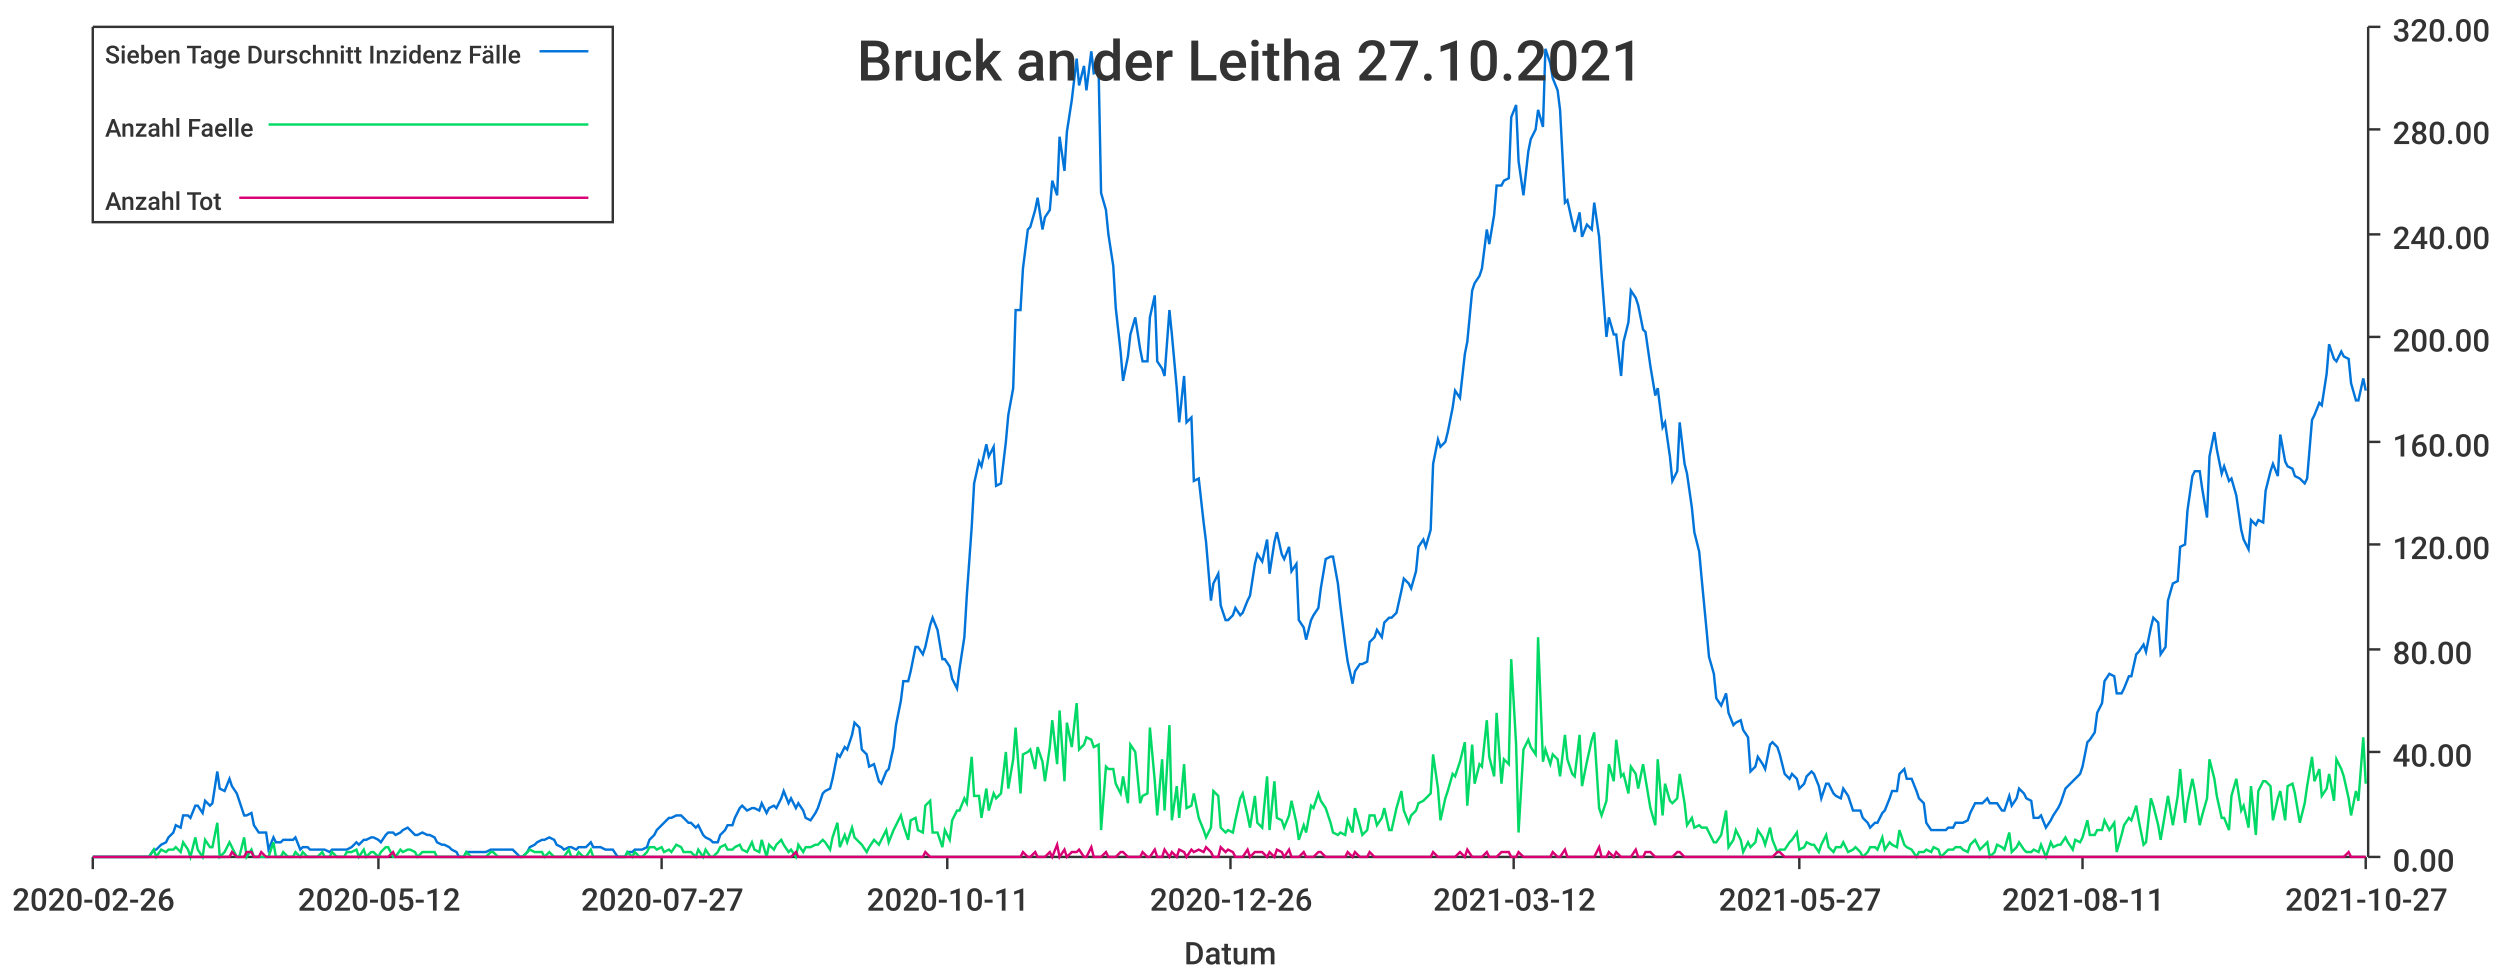
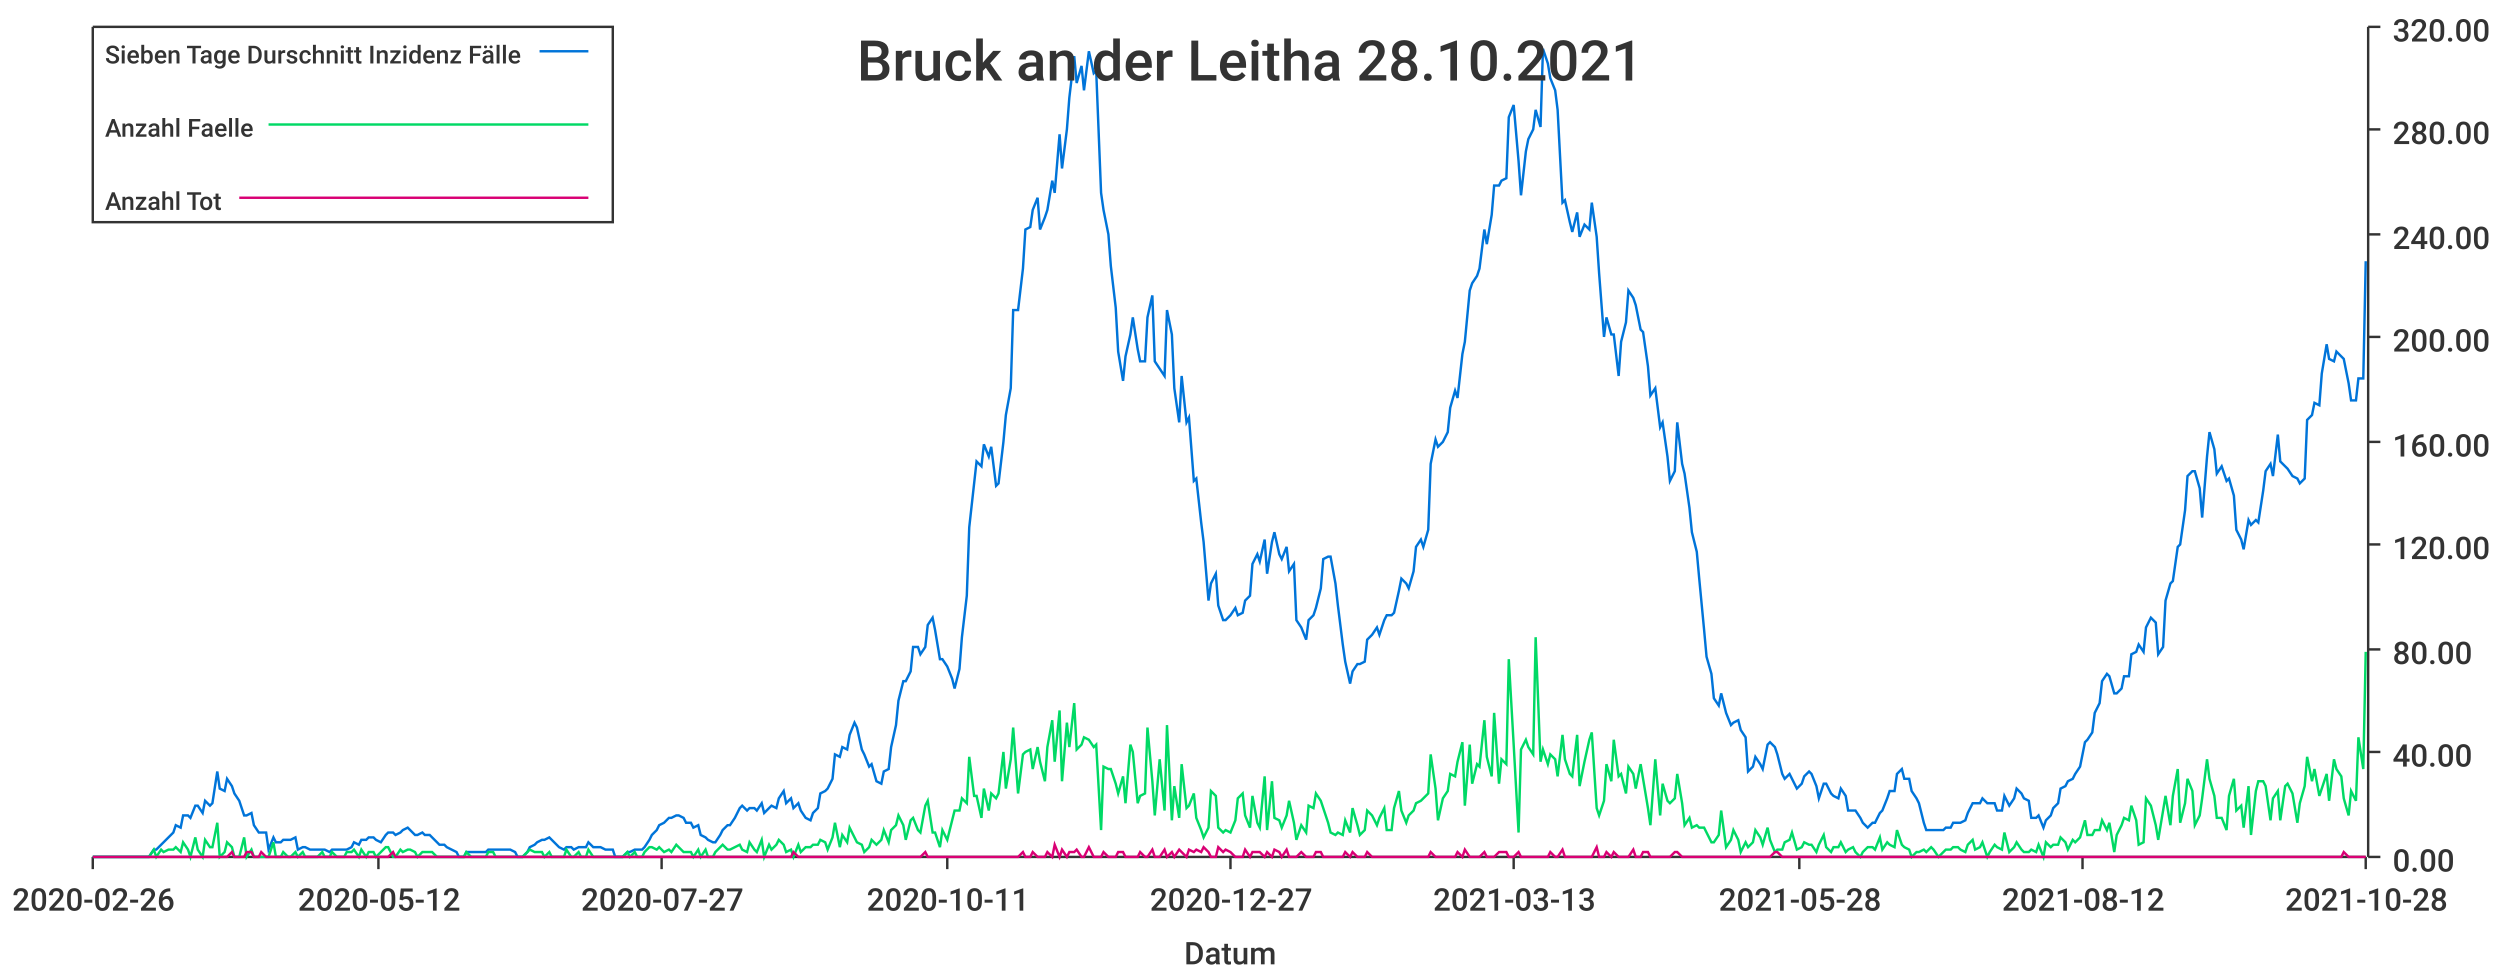
<svg xmlns="http://www.w3.org/2000/svg" width="1024" height="400">\n<path d="M 0 0 L 1024 0 L 1024 400 L 0 400 L 0 0" style="stroke-width:0;stroke:rgba(255,255,255,1.0);fill:rgba(255,255,255,1.0)" />
  <path d="M 38 11 L 969 11 L 969 351 L 38 351 L 38 11" style="stroke-width:0;stroke:rgba(255,255,255,1.0);fill:rgba(255,255,255,1.0)" />
  <path d="M 38 351 L 969 351" style="stroke-width:1;stroke:rgba(51,51,51,1.0);fill:none" />
  <path d="M 38 351 L 38 356" style="stroke-width:1;stroke:rgba(51,51,51,1.0);fill:none" />
  <text x="5" y="373" style="stroke-width:0;stroke:none;fill:rgba(51,51,51,1.0);font-size:12.8px;font-family:'Roboto Medium',sans-serif">2020-02-26</text>
  <path d="M 155 351 L 155 356" style="stroke-width:1;stroke:rgba(51,51,51,1.0);fill:none" />
  <text x="122" y="373" style="stroke-width:0;stroke:none;fill:rgba(51,51,51,1.0);font-size:12.8px;font-family:'Roboto Medium',sans-serif">2020-05-12</text>
  <path d="M 271 351 L 271 356" style="stroke-width:1;stroke:rgba(51,51,51,1.0);fill:none" />
  <text x="238" y="373" style="stroke-width:0;stroke:none;fill:rgba(51,51,51,1.0);font-size:12.8px;font-family:'Roboto Medium',sans-serif">2020-07-27</text>
  <path d="M 388 351 L 388 356" style="stroke-width:1;stroke:rgba(51,51,51,1.0);fill:none" />
  <text x="355" y="373" style="stroke-width:0;stroke:none;fill:rgba(51,51,51,1.0);font-size:12.8px;font-family:'Roboto Medium',sans-serif">2020-10-11</text>
  <path d="M 504 351 L 504 356" style="stroke-width:1;stroke:rgba(51,51,51,1.0);fill:none" />
-   <text x="471" y="373" style="stroke-width:0;stroke:none;fill:rgba(51,51,51,1.0);font-size:12.8px;font-family:'Roboto Medium',sans-serif">2020-12-26</text>
+   <text x="471" y="373" style="stroke-width:0;stroke:none;fill:rgba(51,51,51,1.0);font-size:12.8px;font-family:'Roboto Medium',sans-serif">2020-12-27</text>
  <path d="M 620 351 L 620 356" style="stroke-width:1;stroke:rgba(51,51,51,1.0);fill:none" />
-   <text x="587" y="373" style="stroke-width:0;stroke:none;fill:rgba(51,51,51,1.0);font-size:12.8px;font-family:'Roboto Medium',sans-serif">2021-03-12</text>
+   <text x="587" y="373" style="stroke-width:0;stroke:none;fill:rgba(51,51,51,1.0);font-size:12.8px;font-family:'Roboto Medium',sans-serif">2021-03-13</text>
  <path d="M 737 351 L 737 356" style="stroke-width:1;stroke:rgba(51,51,51,1.0);fill:none" />
-   <text x="704" y="373" style="stroke-width:0;stroke:none;fill:rgba(51,51,51,1.0);font-size:12.8px;font-family:'Roboto Medium',sans-serif">2021-05-27</text>
+   <text x="704" y="373" style="stroke-width:0;stroke:none;fill:rgba(51,51,51,1.0);font-size:12.8px;font-family:'Roboto Medium',sans-serif">2021-05-28</text>
  <path d="M 853 351 L 853 356" style="stroke-width:1;stroke:rgba(51,51,51,1.0);fill:none" />
-   <text x="820" y="373" style="stroke-width:0;stroke:none;fill:rgba(51,51,51,1.0);font-size:12.8px;font-family:'Roboto Medium',sans-serif">2021-08-11</text>
+   <text x="820" y="373" style="stroke-width:0;stroke:none;fill:rgba(51,51,51,1.0);font-size:12.8px;font-family:'Roboto Medium',sans-serif">2021-08-12</text>
  <path d="M 969 351 L 969 356" style="stroke-width:1;stroke:rgba(51,51,51,1.0);fill:none" />
-   <text x="936" y="373" style="stroke-width:0;stroke:none;fill:rgba(51,51,51,1.0);font-size:12.8px;font-family:'Roboto Medium',sans-serif">2021-10-27</text>
+   <text x="936" y="373" style="stroke-width:0;stroke:none;fill:rgba(51,51,51,1.0);font-size:12.8px;font-family:'Roboto Medium',sans-serif">2021-10-28</text>
  <text x="485" y="395" style="stroke-width:0;stroke:none;fill:rgba(51,51,51,1.0);font-size:12.8px;font-family:'Roboto Medium',sans-serif">Datum</text>
  <path d="M 970 351 L 970 11" style="stroke-width:1;stroke:rgba(51,51,51,1.0);fill:none" />
  <path d="M 970 351 L 975 351" style="stroke-width:1;stroke:rgba(51,51,51,1.0);fill:none" />
  <text x="980" y="357" style="stroke-width:0;stroke:none;fill:rgba(51,51,51,1.0);font-size:12.8px;font-family:'Roboto Medium',sans-serif">0.00</text>
  <path d="M 970 308 L 975 308" style="stroke-width:1;stroke:rgba(51,51,51,1.0);fill:none" />
  <text x="980" y="314" style="stroke-width:0;stroke:none;fill:rgba(51,51,51,1.0);font-size:12.8px;font-family:'Roboto Medium',sans-serif">40.00</text>
  <path d="M 970 266 L 975 266" style="stroke-width:1;stroke:rgba(51,51,51,1.0);fill:none" />
  <text x="980" y="272" style="stroke-width:0;stroke:none;fill:rgba(51,51,51,1.0);font-size:12.8px;font-family:'Roboto Medium',sans-serif">80.00</text>
  <path d="M 970 223 L 975 223" style="stroke-width:1;stroke:rgba(51,51,51,1.0);fill:none" />
  <text x="980" y="229" style="stroke-width:0;stroke:none;fill:rgba(51,51,51,1.0);font-size:12.8px;font-family:'Roboto Medium',sans-serif">120.00</text>
  <path d="M 970 181 L 975 181" style="stroke-width:1;stroke:rgba(51,51,51,1.0);fill:none" />
  <text x="980" y="187" style="stroke-width:0;stroke:none;fill:rgba(51,51,51,1.0);font-size:12.8px;font-family:'Roboto Medium',sans-serif">160.00</text>
  <path d="M 970 138 L 975 138" style="stroke-width:1;stroke:rgba(51,51,51,1.0);fill:none" />
  <text x="980" y="144" style="stroke-width:0;stroke:none;fill:rgba(51,51,51,1.0);font-size:12.8px;font-family:'Roboto Medium',sans-serif">200.00</text>
  <path d="M 970 96 L 975 96" style="stroke-width:1;stroke:rgba(51,51,51,1.0);fill:none" />
  <text x="980" y="102" style="stroke-width:0;stroke:none;fill:rgba(51,51,51,1.0);font-size:12.8px;font-family:'Roboto Medium',sans-serif">240.00</text>
  <path d="M 970 53 L 975 53" style="stroke-width:1;stroke:rgba(51,51,51,1.0);fill:none" />
  <text x="980" y="59" style="stroke-width:0;stroke:none;fill:rgba(51,51,51,1.0);font-size:12.8px;font-family:'Roboto Medium',sans-serif">280.00</text>
  <path d="M 970 11 L 975 11" style="stroke-width:1;stroke:rgba(51,51,51,1.0);fill:none" />
  <text x="980" y="17" style="stroke-width:0;stroke:none;fill:rgba(51,51,51,1.0);font-size:12.8px;font-family:'Roboto Medium',sans-serif">320.00</text>
-   <path d="M 38 351 L 40 351 L 42 351 L 43 351 L 45 351 L 46 351 L 48 351 L 49 351 L 51 351 L 52 351 L 54 351 L 55 351 L 57 351 L 58 351 L 60 351 L 61 351 L 63 348 L 64 348 L 66 346 L 68 345 L 69 343 L 71 341 L 72 338 L 74 339 L 75 334 L 77 334 L 78 335 L 80 330 L 81 330 L 83 333 L 84 328 L 86 330 L 87 329 L 89 316 L 90 323 L 92 324 L 94 319 L 95 322 L 97 325 L 98 328 L 100 334 L 101 334 L 103 333 L 104 338 L 106 341 L 107 341 L 109 341 L 110 348 L 112 343 L 113 345 L 115 345 L 116 344 L 118 344 L 120 344 L 121 343 L 123 348 L 124 347 L 126 347 L 127 348 L 129 348 L 130 348 L 132 348 L 133 348 L 135 349 L 136 348 L 138 348 L 139 348 L 141 348 L 142 348 L 144 347 L 146 345 L 147 346 L 149 344 L 150 344 L 152 343 L 153 343 L 155 344 L 156 345 L 158 342 L 159 341 L 161 341 L 162 342 L 164 341 L 165 340 L 167 339 L 168 340 L 170 342 L 171 342 L 173 341 L 175 342 L 176 342 L 178 343 L 179 345 L 181 346 L 182 346 L 184 347 L 185 348 L 187 349 L 188 351 L 190 351 L 191 349 L 193 349 L 194 349 L 196 349 L 197 349 L 199 349 L 201 348 L 202 348 L 204 348 L 205 348 L 207 348 L 208 348 L 210 348 L 211 349 L 213 351 L 214 351 L 216 349 L 217 347 L 219 346 L 220 345 L 222 344 L 223 344 L 225 343 L 227 344 L 228 346 L 230 347 L 231 348 L 233 347 L 234 347 L 236 348 L 237 347 L 239 347 L 240 347 L 242 345 L 243 347 L 245 347 L 246 347 L 248 348 L 249 348 L 251 348 L 253 351 L 254 351 L 256 351 L 257 349 L 259 349 L 260 348 L 262 348 L 263 348 L 265 347 L 266 344 L 268 342 L 269 340 L 271 338 L 272 337 L 274 335 L 275 335 L 277 334 L 279 334 L 280 335 L 282 337 L 283 337 L 285 339 L 286 338 L 288 342 L 289 343 L 291 344 L 292 345 L 294 345 L 295 342 L 297 340 L 298 338 L 300 338 L 301 335 L 303 331 L 304 330 L 306 332 L 308 331 L 309 331 L 311 332 L 312 329 L 314 333 L 315 331 L 317 330 L 318 331 L 320 327 L 321 324 L 323 329 L 324 327 L 326 331 L 327 329 L 329 332 L 330 335 L 332 336 L 334 333 L 335 331 L 337 325 L 338 324 L 340 323 L 341 319 L 343 309 L 344 310 L 346 306 L 347 307 L 349 301 L 350 296 L 352 298 L 353 307 L 355 309 L 356 314 L 358 313 L 360 320 L 361 321 L 363 316 L 364 315 L 366 306 L 367 297 L 369 287 L 370 279 L 372 279 L 373 275 L 375 265 L 376 265 L 378 268 L 379 265 L 381 256 L 382 253 L 384 258 L 386 270 L 387 270 L 389 273 L 390 278 L 392 282 L 393 274 L 395 261 L 396 244 L 398 216 L 399 198 L 401 189 L 402 191 L 404 182 L 405 187 L 407 183 L 408 199 L 410 198 L 412 181 L 413 170 L 415 159 L 416 127 L 418 127 L 419 110 L 421 94 L 422 93 L 424 86 L 425 81 L 427 94 L 428 89 L 430 86 L 431 74 L 433 80 L 434 56 L 436 70 L 437 54 L 439 41 L 441 24 L 442 35 L 444 27 L 445 37 L 447 21 L 448 30 L 450 29 L 451 79 L 453 86 L 454 96 L 456 109 L 457 126 L 459 144 L 460 156 L 462 146 L 463 137 L 465 130 L 467 143 L 468 148 L 470 148 L 471 130 L 473 121 L 474 148 L 476 151 L 477 154 L 479 127 L 480 137 L 482 159 L 483 173 L 485 154 L 486 173 L 488 171 L 489 197 L 491 196 L 493 214 L 494 222 L 496 246 L 497 239 L 499 235 L 500 248 L 502 254 L 503 254 L 505 252 L 506 249 L 508 252 L 509 251 L 511 246 L 512 244 L 514 231 L 515 227 L 517 230 L 519 221 L 520 235 L 522 222 L 523 218 L 525 227 L 526 229 L 528 224 L 529 234 L 531 231 L 532 254 L 534 257 L 535 262 L 537 254 L 538 252 L 540 249 L 541 241 L 543 229 L 545 228 L 546 228 L 548 239 L 549 248 L 551 264 L 552 271 L 554 280 L 555 275 L 557 272 L 558 272 L 560 271 L 561 263 L 563 261 L 564 258 L 566 261 L 567 255 L 569 253 L 570 253 L 572 251 L 574 242 L 575 237 L 577 239 L 578 241 L 580 234 L 581 224 L 583 221 L 584 224 L 586 217 L 587 190 L 589 180 L 590 183 L 592 181 L 593 177 L 595 167 L 596 160 L 598 163 L 600 145 L 601 140 L 603 119 L 604 116 L 606 113 L 607 110 L 609 94 L 610 100 L 612 88 L 613 76 L 615 76 L 616 74 L 618 73 L 619 48 L 621 43 L 622 66 L 624 80 L 626 62 L 627 57 L 629 53 L 630 45 L 632 52 L 633 20 L 635 26 L 636 32 L 638 37 L 639 45 L 641 83 L 642 82 L 644 91 L 645 95 L 647 87 L 648 97 L 650 92 L 652 94 L 653 83 L 655 97 L 656 112 L 658 138 L 659 130 L 661 137 L 662 137 L 664 154 L 665 140 L 667 132 L 668 119 L 670 122 L 671 125 L 673 135 L 674 136 L 676 150 L 678 162 L 679 159 L 681 175 L 682 173 L 684 187 L 685 197 L 687 193 L 688 173 L 690 190 L 691 194 L 693 208 L 694 218 L 696 226 L 697 237 L 699 258 L 700 269 L 702 276 L 703 286 L 705 289 L 707 284 L 708 292 L 710 297 L 711 296 L 713 295 L 714 299 L 716 302 L 717 316 L 719 314 L 720 310 L 722 313 L 723 315 L 725 305 L 726 304 L 728 306 L 729 309 L 731 317 L 733 319 L 734 317 L 736 319 L 737 323 L 739 321 L 740 318 L 742 316 L 743 317 L 745 322 L 746 327 L 748 321 L 749 321 L 751 325 L 752 326 L 754 327 L 755 323 L 757 326 L 759 332 L 760 332 L 762 332 L 763 335 L 765 337 L 766 339 L 768 337 L 769 337 L 771 333 L 772 332 L 774 327 L 775 324 L 777 324 L 778 317 L 780 315 L 781 319 L 783 319 L 785 324 L 786 327 L 788 329 L 789 337 L 791 340 L 792 340 L 794 340 L 795 340 L 797 340 L 798 339 L 800 339 L 801 337 L 803 337 L 804 337 L 806 336 L 807 333 L 809 329 L 811 329 L 812 329 L 814 327 L 815 329 L 817 329 L 818 329 L 820 332 L 821 332 L 823 326 L 824 330 L 826 327 L 827 323 L 829 325 L 830 327 L 832 328 L 833 335 L 835 335 L 836 334 L 838 339 L 840 336 L 841 334 L 843 331 L 844 329 L 846 323 L 847 322 L 849 320 L 850 319 L 852 317 L 853 314 L 855 304 L 856 303 L 858 300 L 859 292 L 861 288 L 862 279 L 864 276 L 866 277 L 867 284 L 869 284 L 870 282 L 872 277 L 873 277 L 875 268 L 876 267 L 878 264 L 879 267 L 881 257 L 882 253 L 884 255 L 885 268 L 887 265 L 888 246 L 890 239 L 892 238 L 893 224 L 895 223 L 896 209 L 898 195 L 899 193 L 901 193 L 902 200 L 904 212 L 905 187 L 907 177 L 908 184 L 910 194 L 911 191 L 913 197 L 914 196 L 916 203 L 918 217 L 919 221 L 921 225 L 922 213 L 924 215 L 925 213 L 927 214 L 928 201 L 930 193 L 931 190 L 933 195 L 934 178 L 936 189 L 937 191 L 939 192 L 940 195 L 942 196 L 944 198 L 945 196 L 947 172 L 948 170 L 950 165 L 951 166 L 953 153 L 954 141 L 956 147 L 957 148 L 959 144 L 960 146 L 962 147 L 963 157 L 965 164 L 966 164 L 968 155 L 969 160" style="stroke-width:1;stroke:rgba(0,116,217,1.0);fill:none" />
-   <path d="M 38 351 L 40 351 L 42 351 L 43 351 L 45 351 L 46 351 L 48 351 L 49 351 L 51 351 L 52 351 L 54 351 L 55 351 L 57 351 L 58 351 L 60 351 L 61 351 L 63 348 L 64 351 L 66 348 L 68 349 L 69 348 L 71 348 L 72 347 L 74 349 L 75 345 L 77 348 L 78 351 L 80 343 L 81 348 L 83 351 L 84 344 L 86 347 L 87 347 L 89 337 L 90 351 L 92 349 L 94 345 L 95 347 L 97 351 L 98 351 L 100 343 L 101 351 L 103 348 L 104 351 L 106 351 L 107 351 L 109 351 L 110 351 L 112 345 L 113 351 L 115 351 L 116 349 L 118 351 L 120 351 L 121 349 L 123 351 L 124 349 L 126 351 L 127 351 L 129 351 L 130 351 L 132 349 L 133 351 L 135 351 L 136 349 L 138 351 L 139 351 L 141 351 L 142 349 L 144 349 L 146 348 L 147 351 L 149 348 L 150 351 L 152 349 L 153 349 L 155 351 L 156 349 L 158 347 L 159 347 L 161 351 L 162 351 L 164 348 L 165 349 L 167 348 L 168 348 L 170 349 L 171 351 L 173 349 L 175 349 L 176 349 L 178 349 L 179 351 L 181 351 L 182 351 L 184 351 L 185 351 L 187 351 L 188 351 L 190 351 L 191 349 L 193 351 L 194 351 L 196 351 L 197 351 L 199 351 L 201 349 L 202 349 L 204 351 L 205 351 L 207 351 L 208 351 L 210 351 L 211 351 L 213 351 L 214 351 L 216 349 L 217 348 L 219 349 L 220 349 L 222 349 L 223 351 L 225 349 L 227 351 L 228 351 L 230 351 L 231 351 L 233 348 L 234 351 L 236 351 L 237 349 L 239 351 L 240 351 L 242 348 L 243 351 L 245 351 L 246 351 L 248 351 L 249 351 L 251 351 L 253 351 L 254 351 L 256 351 L 257 349 L 259 351 L 260 349 L 262 351 L 263 351 L 265 349 L 266 347 L 268 347 L 269 348 L 271 347 L 272 349 L 274 348 L 275 349 L 277 346 L 279 347 L 280 349 L 282 349 L 283 349 L 285 351 L 286 348 L 288 351 L 289 348 L 291 351 L 292 351 L 294 349 L 295 347 L 297 346 L 298 348 L 300 348 L 301 347 L 303 346 L 304 348 L 306 349 L 308 345 L 309 348 L 311 349 L 312 344 L 314 351 L 315 346 L 317 348 L 318 346 L 320 344 L 321 346 L 323 349 L 324 348 L 326 351 L 327 346 L 329 349 L 330 347 L 332 347 L 334 346 L 335 346 L 337 344 L 338 345 L 340 348 L 341 343 L 343 337 L 344 347 L 346 342 L 347 345 L 349 339 L 350 343 L 352 345 L 353 346 L 355 349 L 356 347 L 358 344 L 360 346 L 361 344 L 363 340 L 364 345 L 366 340 L 367 338 L 369 334 L 370 338 L 372 344 L 373 336 L 375 335 L 376 340 L 378 341 L 379 330 L 381 328 L 382 341 L 384 341 L 386 347 L 387 340 L 389 344 L 390 336 L 392 332 L 393 332 L 395 327 L 396 329 L 398 310 L 399 326 L 401 326 L 402 335 L 404 323 L 405 332 L 407 325 L 408 327 L 410 325 L 412 308 L 413 323 L 415 311 L 416 298 L 418 325 L 419 309 L 421 308 L 422 307 L 424 315 L 425 306 L 427 312 L 428 320 L 430 306 L 431 295 L 433 313 L 434 291 L 436 320 L 437 296 L 439 306 L 441 288 L 442 307 L 444 305 L 445 302 L 447 303 L 448 306 L 450 305 L 451 340 L 453 314 L 454 315 L 456 315 L 457 321 L 459 325 L 460 318 L 462 329 L 463 305 L 465 308 L 467 329 L 468 326 L 470 325 L 471 298 L 473 320 L 474 334 L 476 311 L 477 332 L 479 297 L 480 336 L 482 322 L 483 335 L 485 313 L 486 331 L 488 330 L 489 325 L 491 335 L 493 340 L 494 343 L 496 339 L 497 324 L 499 326 L 500 339 L 502 341 L 503 340 L 505 341 L 506 336 L 508 327 L 509 325 L 511 334 L 512 339 L 514 326 L 515 337 L 517 339 L 519 318 L 520 340 L 522 320 L 523 335 L 525 336 L 526 339 L 528 334 L 529 328 L 531 337 L 532 344 L 534 338 L 535 341 L 537 330 L 538 331 L 540 325 L 541 328 L 543 331 L 545 337 L 546 341 L 548 342 L 549 341 L 551 342 L 552 336 L 554 341 L 555 331 L 557 338 L 558 342 L 560 340 L 561 334 L 563 334 L 564 338 L 566 335 L 567 331 L 569 340 L 570 340 L 572 331 L 574 324 L 575 332 L 577 337 L 578 334 L 580 332 L 581 329 L 583 328 L 584 327 L 586 325 L 587 309 L 589 323 L 590 336 L 592 327 L 593 324 L 595 317 L 596 318 L 598 312 L 600 304 L 601 330 L 603 305 L 604 321 L 606 313 L 607 314 L 609 295 L 610 310 L 612 318 L 613 292 L 615 321 L 616 311 L 618 313 L 619 270 L 621 305 L 622 341 L 624 307 L 626 303 L 627 306 L 629 309 L 630 261 L 632 312 L 633 307 L 635 313 L 636 309 L 638 311 L 639 318 L 641 301 L 642 311 L 644 317 L 645 318 L 647 301 L 648 322 L 650 312 L 652 303 L 653 300 L 655 331 L 656 334 L 658 328 L 659 313 L 661 320 L 662 303 L 664 318 L 665 317 L 667 325 L 668 314 L 670 317 L 671 323 L 673 313 L 674 319 L 676 331 L 678 338 L 679 311 L 681 334 L 682 321 L 684 328 L 685 329 L 687 327 L 688 317 L 690 329 L 691 338 L 693 335 L 694 339 L 696 338 L 697 339 L 699 339 L 700 341 L 702 345 L 703 345 L 705 342 L 707 332 L 708 347 L 710 344 L 711 340 L 713 344 L 714 349 L 716 345 L 717 347 L 719 345 L 720 340 L 722 343 L 723 346 L 725 339 L 726 344 L 728 349 L 729 348 L 731 348 L 733 345 L 734 344 L 736 341 L 737 348 L 739 347 L 740 345 L 742 346 L 743 346 L 745 349 L 746 346 L 748 342 L 749 347 L 751 349 L 752 347 L 754 347 L 755 345 L 757 349 L 759 348 L 760 347 L 762 349 L 763 351 L 765 349 L 766 347 L 768 347 L 769 348 L 771 343 L 772 348 L 774 345 L 775 346 L 777 347 L 778 340 L 780 346 L 781 347 L 783 348 L 785 351 L 786 349 L 788 349 L 789 348 L 791 349 L 792 347 L 794 348 L 795 351 L 797 349 L 798 348 L 800 348 L 801 347 L 803 347 L 804 348 L 806 349 L 807 346 L 809 344 L 811 348 L 812 347 L 814 345 L 815 351 L 817 349 L 818 346 L 820 347 L 821 348 L 823 341 L 824 349 L 826 347 L 827 345 L 829 348 L 830 349 L 832 349 L 833 348 L 835 349 L 836 346 L 838 351 L 840 345 L 841 347 L 843 346 L 844 346 L 846 343 L 847 345 L 849 348 L 850 344 L 852 345 L 853 343 L 855 336 L 856 342 L 858 342 L 859 340 L 861 340 L 862 336 L 864 340 L 866 337 L 867 349 L 869 342 L 870 338 L 872 335 L 873 336 L 875 330 L 876 336 L 878 346 L 879 345 L 881 327 L 882 330 L 884 338 L 885 344 L 887 332 L 888 326 L 890 338 L 892 326 L 893 315 L 895 337 L 896 329 L 898 319 L 899 324 L 901 338 L 902 334 L 904 327 L 905 311 L 907 319 L 908 326 L 910 335 L 911 335 L 913 340 L 914 326 L 916 319 L 918 332 L 919 330 L 921 339 L 922 322 L 924 342 L 925 324 L 927 320 L 928 320 L 930 322 L 931 336 L 933 327 L 934 324 L 936 336 L 937 322 L 939 321 L 940 325 L 942 337 L 944 329 L 945 322 L 947 310 L 948 320 L 950 315 L 951 326 L 953 323 L 954 317 L 956 328 L 957 311 L 959 315 L 960 318 L 962 327 L 963 334 L 965 324 L 966 328 L 968 302 L 969 321" style="stroke-width:1;stroke:rgba(0,217,101,1.0);fill:none" />
-   <path d="M 38 351 L 40 351 L 42 351 L 43 351 L 45 351 L 46 351 L 48 351 L 49 351 L 51 351 L 52 351 L 54 351 L 55 351 L 57 351 L 58 351 L 60 351 L 61 351 L 63 351 L 64 351 L 66 351 L 68 351 L 69 351 L 71 351 L 72 351 L 74 351 L 75 351 L 77 351 L 78 351 L 80 351 L 81 351 L 83 351 L 84 351 L 86 351 L 87 351 L 89 351 L 90 351 L 92 351 L 94 351 L 95 349 L 97 351 L 98 351 L 100 351 L 101 349 L 103 349 L 104 351 L 106 351 L 107 349 L 109 351 L 110 351 L 112 351 L 113 351 L 115 351 L 116 351 L 118 351 L 120 351 L 121 351 L 123 351 L 124 351 L 126 351 L 127 351 L 129 351 L 130 351 L 132 351 L 133 351 L 135 351 L 136 351 L 138 351 L 139 351 L 141 351 L 142 351 L 144 351 L 146 351 L 147 351 L 149 351 L 150 351 L 152 351 L 153 351 L 155 351 L 156 351 L 158 351 L 159 351 L 161 349 L 162 351 L 164 351 L 165 351 L 167 351 L 168 351 L 170 351 L 171 351 L 173 351 L 175 351 L 176 351 L 178 351 L 179 351 L 181 351 L 182 351 L 184 351 L 185 351 L 187 351 L 188 351 L 190 351 L 191 351 L 193 351 L 194 351 L 196 351 L 197 351 L 199 351 L 201 351 L 202 351 L 204 351 L 205 351 L 207 351 L 208 351 L 210 351 L 211 351 L 213 351 L 214 351 L 216 351 L 217 351 L 219 351 L 220 351 L 222 351 L 223 351 L 225 351 L 227 351 L 228 351 L 230 351 L 231 351 L 233 351 L 234 351 L 236 351 L 237 351 L 239 351 L 240 351 L 242 351 L 243 351 L 245 351 L 246 351 L 248 351 L 249 351 L 251 351 L 253 351 L 254 351 L 256 351 L 257 351 L 259 351 L 260 351 L 262 351 L 263 351 L 265 351 L 266 351 L 268 351 L 269 351 L 271 351 L 272 351 L 274 351 L 275 351 L 277 351 L 279 351 L 280 351 L 282 351 L 283 351 L 285 351 L 286 351 L 288 351 L 289 351 L 291 351 L 292 351 L 294 351 L 295 351 L 297 351 L 298 351 L 300 351 L 301 351 L 303 351 L 304 351 L 306 351 L 308 351 L 309 351 L 311 351 L 312 351 L 314 351 L 315 351 L 317 351 L 318 351 L 320 351 L 321 351 L 323 351 L 324 351 L 326 349 L 327 351 L 329 351 L 330 351 L 332 351 L 334 351 L 335 351 L 337 351 L 338 351 L 340 351 L 341 351 L 343 351 L 344 351 L 346 351 L 347 351 L 349 351 L 350 351 L 352 351 L 353 351 L 355 351 L 356 351 L 358 351 L 360 351 L 361 351 L 363 351 L 364 351 L 366 351 L 367 351 L 369 351 L 370 351 L 372 351 L 373 351 L 375 351 L 376 351 L 378 351 L 379 349 L 381 351 L 382 351 L 384 351 L 386 351 L 387 351 L 389 351 L 390 351 L 392 351 L 393 351 L 395 351 L 396 351 L 398 351 L 399 351 L 401 351 L 402 351 L 404 351 L 405 351 L 407 351 L 408 351 L 410 351 L 412 351 L 413 351 L 415 351 L 416 351 L 418 351 L 419 349 L 421 351 L 422 351 L 424 349 L 425 351 L 427 351 L 428 351 L 430 349 L 431 351 L 433 346 L 434 351 L 436 348 L 437 351 L 439 349 L 441 349 L 442 348 L 444 351 L 445 351 L 447 347 L 448 351 L 450 351 L 451 351 L 453 349 L 454 351 L 456 351 L 457 351 L 459 349 L 460 349 L 462 351 L 463 351 L 465 351 L 467 351 L 468 349 L 470 351 L 471 351 L 473 348 L 474 351 L 476 351 L 477 348 L 479 351 L 480 349 L 482 351 L 483 348 L 485 349 L 486 351 L 488 348 L 489 349 L 491 348 L 493 349 L 494 347 L 496 349 L 497 351 L 499 351 L 500 347 L 502 349 L 503 348 L 505 349 L 506 351 L 508 351 L 509 351 L 511 348 L 512 351 L 514 349 L 515 349 L 517 349 L 519 351 L 520 349 L 522 351 L 523 348 L 525 349 L 526 351 L 528 348 L 529 351 L 531 351 L 532 351 L 534 349 L 535 351 L 537 351 L 538 351 L 540 349 L 541 349 L 543 351 L 545 351 L 546 351 L 548 351 L 549 351 L 551 351 L 552 349 L 554 351 L 555 349 L 557 351 L 558 351 L 560 351 L 561 349 L 563 351 L 564 351 L 566 351 L 567 351 L 569 351 L 570 351 L 572 351 L 574 351 L 575 351 L 577 351 L 578 351 L 580 351 L 581 351 L 583 351 L 584 351 L 586 351 L 587 349 L 589 351 L 590 351 L 592 351 L 593 351 L 595 351 L 596 351 L 598 349 L 600 351 L 601 348 L 603 351 L 604 351 L 606 351 L 607 351 L 609 349 L 610 351 L 612 351 L 613 351 L 615 349 L 616 349 L 618 349 L 619 351 L 621 351 L 622 349 L 624 351 L 626 351 L 627 351 L 629 351 L 630 351 L 632 351 L 633 351 L 635 351 L 636 349 L 638 351 L 639 351 L 641 348 L 642 351 L 644 351 L 645 351 L 647 351 L 648 351 L 650 351 L 652 351 L 653 351 L 655 347 L 656 351 L 658 351 L 659 349 L 661 351 L 662 349 L 664 351 L 665 351 L 667 351 L 668 351 L 670 348 L 671 351 L 673 351 L 674 349 L 676 349 L 678 351 L 679 351 L 681 351 L 682 351 L 684 351 L 685 351 L 687 349 L 688 349 L 690 351 L 691 351 L 693 351 L 694 351 L 696 351 L 697 351 L 699 351 L 700 351 L 702 351 L 703 351 L 705 351 L 707 351 L 708 351 L 710 351 L 711 351 L 713 351 L 714 351 L 716 351 L 717 351 L 719 351 L 720 351 L 722 351 L 723 351 L 725 351 L 726 351 L 728 349 L 729 349 L 731 351 L 733 351 L 734 351 L 736 351 L 737 351 L 739 351 L 740 351 L 742 351 L 743 351 L 745 351 L 746 351 L 748 351 L 749 351 L 751 351 L 752 351 L 754 351 L 755 351 L 757 351 L 759 351 L 760 351 L 762 351 L 763 351 L 765 351 L 766 351 L 768 351 L 769 351 L 771 351 L 772 351 L 774 351 L 775 351 L 777 351 L 778 351 L 780 351 L 781 351 L 783 351 L 785 351 L 786 351 L 788 351 L 789 351 L 791 351 L 792 351 L 794 351 L 795 351 L 797 351 L 798 351 L 800 351 L 801 351 L 803 351 L 804 351 L 806 351 L 807 351 L 809 351 L 811 351 L 812 351 L 814 351 L 815 351 L 817 351 L 818 351 L 820 351 L 821 351 L 823 351 L 824 351 L 826 351 L 827 351 L 829 351 L 830 351 L 832 351 L 833 351 L 835 351 L 836 351 L 838 351 L 840 351 L 841 351 L 843 351 L 844 351 L 846 351 L 847 351 L 849 351 L 850 351 L 852 351 L 853 351 L 855 351 L 856 351 L 858 351 L 859 351 L 861 351 L 862 351 L 864 351 L 866 351 L 867 351 L 869 351 L 870 351 L 872 351 L 873 351 L 875 351 L 876 351 L 878 351 L 879 351 L 881 351 L 882 351 L 884 351 L 885 351 L 887 351 L 888 351 L 890 351 L 892 351 L 893 351 L 895 351 L 896 351 L 898 351 L 899 351 L 901 351 L 902 351 L 904 351 L 905 351 L 907 351 L 908 351 L 910 351 L 911 351 L 913 351 L 914 351 L 916 351 L 918 351 L 919 351 L 921 351 L 922 351 L 924 351 L 925 351 L 927 351 L 928 351 L 930 351 L 931 351 L 933 351 L 934 351 L 936 351 L 937 351 L 939 351 L 940 351 L 942 351 L 944 351 L 945 351 L 947 351 L 948 351 L 950 351 L 951 351 L 953 351 L 954 351 L 956 351 L 957 351 L 959 351 L 960 351 L 962 349 L 963 351 L 965 351 L 966 351 L 968 351 L 969 351" style="stroke-width:1;stroke:rgba(217,0,116,1.0);fill:none" />
-   <text x="351" y="33" style="stroke-width:0;stroke:none;fill:rgba(51,51,51,1.0);font-size:23.0px;font-family:'Roboto Medium',sans-serif">Bruck an der Leitha 27.10.2021</text>
+   <path d="M 38 351 L 40 351 L 42 351 L 43 351 L 45 351 L 46 351 L 48 351 L 49 351 L 51 351 L 52 351 L 54 351 L 55 351 L 57 351 L 58 351 L 60 351 L 61 351 L 63 348 L 64 348 L 66 346 L 67 345 L 69 343 L 71 341 L 72 338 L 74 339 L 75 334 L 77 334 L 78 335 L 80 330 L 81 330 L 83 333 L 84 328 L 86 330 L 87 329 L 89 316 L 90 323 L 92 324 L 93 319 L 95 322 L 96 325 L 98 328 L 100 334 L 101 334 L 103 333 L 104 338 L 106 341 L 107 341 L 109 341 L 110 348 L 112 343 L 113 345 L 115 345 L 116 344 L 118 344 L 119 344 L 121 343 L 122 348 L 124 347 L 125 347 L 127 348 L 129 348 L 130 348 L 132 348 L 133 348 L 135 349 L 136 348 L 138 348 L 139 348 L 141 348 L 142 348 L 144 347 L 145 345 L 147 346 L 148 344 L 150 344 L 151 343 L 153 343 L 154 344 L 156 345 L 158 342 L 159 341 L 161 341 L 162 342 L 164 341 L 165 340 L 167 339 L 168 340 L 170 342 L 171 342 L 173 341 L 174 342 L 176 342 L 177 343 L 179 345 L 180 346 L 182 346 L 183 347 L 185 348 L 187 349 L 188 351 L 190 351 L 191 349 L 193 349 L 194 349 L 196 349 L 197 349 L 199 349 L 200 348 L 202 348 L 203 348 L 205 348 L 206 348 L 208 348 L 209 348 L 211 349 L 212 351 L 214 351 L 216 349 L 217 347 L 219 346 L 220 345 L 222 344 L 223 344 L 225 343 L 226 344 L 228 346 L 229 347 L 231 348 L 232 347 L 234 347 L 235 348 L 237 347 L 238 347 L 240 347 L 241 345 L 243 347 L 245 347 L 246 347 L 248 348 L 249 348 L 251 348 L 252 351 L 254 351 L 255 351 L 257 349 L 258 349 L 260 348 L 261 348 L 263 348 L 264 347 L 266 344 L 267 342 L 269 340 L 270 338 L 272 337 L 274 335 L 275 335 L 277 334 L 278 334 L 280 335 L 281 337 L 283 337 L 284 339 L 286 338 L 287 342 L 289 343 L 290 344 L 292 345 L 293 345 L 295 342 L 296 340 L 298 338 L 299 338 L 301 335 L 303 331 L 304 330 L 306 332 L 307 331 L 309 331 L 310 332 L 312 329 L 313 333 L 315 331 L 316 330 L 318 331 L 319 327 L 321 324 L 322 329 L 324 327 L 325 331 L 327 329 L 328 332 L 330 335 L 332 336 L 333 333 L 335 331 L 336 325 L 338 324 L 339 323 L 341 319 L 342 309 L 344 310 L 345 306 L 347 307 L 348 301 L 350 296 L 351 298 L 353 307 L 354 309 L 356 314 L 357 313 L 359 320 L 361 321 L 362 316 L 364 315 L 365 306 L 367 297 L 368 287 L 370 279 L 371 279 L 373 275 L 374 265 L 376 265 L 377 268 L 379 265 L 380 256 L 382 253 L 383 258 L 385 270 L 386 270 L 388 273 L 390 278 L 391 282 L 393 274 L 394 261 L 396 244 L 397 216 L 399 198 L 400 189 L 402 191 L 403 182 L 405 187 L 406 183 L 408 199 L 409 198 L 411 181 L 412 170 L 414 159 L 415 127 L 417 127 L 419 110 L 420 94 L 422 93 L 423 86 L 425 81 L 426 94 L 428 89 L 429 86 L 431 74 L 432 79 L 434 55 L 435 69 L 437 53 L 438 40 L 440 23 L 441 34 L 443 27 L 444 37 L 446 21 L 448 30 L 449 29 L 451 79 L 452 86 L 454 96 L 455 109 L 457 126 L 458 144 L 460 156 L 461 146 L 463 137 L 464 130 L 466 143 L 467 148 L 469 148 L 470 130 L 472 121 L 473 148 L 475 151 L 477 154 L 478 127 L 480 137 L 481 159 L 483 173 L 484 154 L 486 173 L 487 171 L 489 197 L 490 196 L 492 214 L 493 222 L 495 246 L 496 239 L 498 235 L 499 248 L 501 254 L 502 254 L 504 252 L 506 249 L 507 252 L 509 251 L 510 246 L 512 244 L 513 231 L 515 227 L 516 230 L 518 221 L 519 235 L 521 222 L 522 218 L 524 227 L 525 229 L 527 224 L 528 234 L 530 231 L 531 254 L 533 257 L 535 262 L 536 254 L 538 252 L 539 249 L 541 241 L 542 229 L 544 228 L 545 228 L 547 239 L 548 248 L 550 264 L 551 271 L 553 280 L 554 275 L 556 272 L 557 272 L 559 271 L 560 262 L 562 260 L 564 257 L 565 260 L 567 254 L 568 252 L 570 252 L 571 251 L 573 242 L 574 237 L 576 239 L 577 241 L 579 234 L 580 224 L 582 221 L 583 224 L 585 217 L 586 190 L 588 180 L 589 183 L 591 181 L 593 177 L 594 167 L 596 160 L 597 163 L 599 145 L 600 140 L 602 119 L 603 116 L 605 113 L 606 110 L 608 94 L 609 100 L 611 88 L 612 76 L 614 76 L 615 74 L 617 73 L 618 48 L 620 43 L 622 66 L 623 80 L 625 62 L 626 57 L 628 53 L 629 45 L 631 52 L 632 20 L 634 26 L 635 32 L 637 37 L 638 45 L 640 83 L 641 82 L 643 91 L 644 95 L 646 87 L 647 97 L 649 92 L 651 94 L 652 83 L 654 97 L 655 112 L 657 138 L 658 130 L 660 137 L 661 137 L 663 154 L 664 140 L 666 132 L 667 119 L 669 122 L 670 125 L 672 135 L 673 136 L 675 150 L 676 162 L 678 159 L 680 175 L 681 173 L 683 187 L 684 197 L 686 193 L 687 173 L 689 190 L 690 194 L 692 208 L 693 218 L 695 226 L 696 237 L 698 258 L 699 269 L 701 276 L 702 286 L 704 289 L 705 284 L 707 292 L 709 297 L 710 296 L 712 295 L 713 299 L 715 302 L 716 316 L 718 314 L 719 310 L 721 313 L 722 315 L 724 305 L 725 304 L 727 306 L 728 309 L 730 317 L 731 319 L 733 317 L 734 319 L 736 323 L 738 321 L 739 318 L 741 316 L 742 317 L 744 322 L 745 327 L 747 321 L 748 321 L 750 325 L 751 326 L 753 327 L 754 323 L 756 326 L 757 332 L 759 332 L 760 332 L 762 335 L 763 337 L 765 339 L 767 337 L 768 337 L 770 333 L 771 332 L 773 327 L 774 324 L 776 324 L 777 317 L 779 315 L 780 319 L 782 319 L 783 324 L 785 327 L 786 329 L 788 337 L 789 340 L 791 340 L 792 340 L 794 340 L 796 340 L 797 339 L 799 339 L 800 337 L 802 337 L 803 337 L 805 336 L 806 333 L 808 329 L 809 329 L 811 329 L 812 327 L 814 329 L 815 329 L 817 329 L 818 332 L 820 332 L 821 326 L 823 330 L 825 327 L 826 323 L 828 325 L 829 327 L 831 328 L 832 335 L 834 335 L 835 334 L 837 339 L 838 336 L 840 334 L 841 331 L 843 329 L 844 323 L 846 322 L 847 320 L 849 319 L 850 317 L 852 314 L 854 304 L 855 303 L 857 300 L 858 292 L 860 288 L 861 279 L 863 276 L 864 277 L 866 284 L 867 284 L 869 282 L 870 277 L 872 277 L 873 268 L 875 267 L 876 264 L 878 267 L 879 257 L 881 253 L 883 255 L 884 268 L 886 265 L 887 246 L 889 239 L 890 238 L 892 224 L 893 223 L 895 209 L 896 195 L 898 193 L 899 193 L 901 200 L 902 212 L 904 187 L 905 177 L 907 184 L 908 194 L 910 191 L 912 197 L 913 196 L 915 203 L 916 217 L 918 221 L 919 225 L 921 213 L 922 215 L 924 213 L 925 214 L 927 201 L 928 193 L 930 190 L 931 195 L 933 178 L 934 189 L 936 191 L 937 192 L 939 195 L 941 196 L 942 198 L 944 196 L 945 172 L 947 170 L 948 165 L 950 166 L 951 153 L 953 141 L 954 147 L 956 148 L 957 144 L 959 146 L 960 147 L 962 157 L 963 164 L 965 164 L 966 155 L 968 155 L 969 107" style="stroke-width:1;stroke:rgba(0,116,217,1.0);fill:none" />
+   <path d="M 38 351 L 40 351 L 42 351 L 43 351 L 45 351 L 46 351 L 48 351 L 49 351 L 51 351 L 52 351 L 54 351 L 55 351 L 57 351 L 58 351 L 60 351 L 61 351 L 63 348 L 64 351 L 66 348 L 67 349 L 69 348 L 71 348 L 72 347 L 74 349 L 75 345 L 77 348 L 78 351 L 80 343 L 81 348 L 83 351 L 84 344 L 86 347 L 87 347 L 89 337 L 90 351 L 92 349 L 93 345 L 95 347 L 96 351 L 98 351 L 100 343 L 101 351 L 103 348 L 104 351 L 106 351 L 107 351 L 109 351 L 110 351 L 112 345 L 113 351 L 115 351 L 116 349 L 118 351 L 119 351 L 121 349 L 122 351 L 124 349 L 125 351 L 127 351 L 129 351 L 130 351 L 132 349 L 133 351 L 135 351 L 136 349 L 138 351 L 139 351 L 141 351 L 142 349 L 144 349 L 145 348 L 147 351 L 148 348 L 150 351 L 151 349 L 153 349 L 154 351 L 156 349 L 158 347 L 159 347 L 161 351 L 162 351 L 164 348 L 165 349 L 167 348 L 168 348 L 170 349 L 171 351 L 173 349 L 174 349 L 176 349 L 177 349 L 179 351 L 180 351 L 182 351 L 183 351 L 185 351 L 187 351 L 188 351 L 190 351 L 191 349 L 193 351 L 194 351 L 196 351 L 197 351 L 199 351 L 200 349 L 202 349 L 203 351 L 205 351 L 206 351 L 208 351 L 209 351 L 211 351 L 212 351 L 214 351 L 216 349 L 217 348 L 219 349 L 220 349 L 222 349 L 223 351 L 225 349 L 226 351 L 228 351 L 229 351 L 231 351 L 232 348 L 234 351 L 235 351 L 237 349 L 238 351 L 240 351 L 241 348 L 243 351 L 245 351 L 246 351 L 248 351 L 249 351 L 251 351 L 252 351 L 254 351 L 255 351 L 257 349 L 258 351 L 260 349 L 261 351 L 263 351 L 264 349 L 266 347 L 267 347 L 269 348 L 270 347 L 272 349 L 274 348 L 275 349 L 277 346 L 278 347 L 280 349 L 281 349 L 283 349 L 284 351 L 286 348 L 287 351 L 289 348 L 290 351 L 292 351 L 293 349 L 295 347 L 296 346 L 298 348 L 299 348 L 301 347 L 303 346 L 304 348 L 306 349 L 307 345 L 309 348 L 310 349 L 312 344 L 313 351 L 315 346 L 316 348 L 318 346 L 319 344 L 321 346 L 322 349 L 324 348 L 325 351 L 327 346 L 328 349 L 330 347 L 332 347 L 333 346 L 335 346 L 336 344 L 338 345 L 339 348 L 341 343 L 342 337 L 344 347 L 345 342 L 347 345 L 348 339 L 350 343 L 351 345 L 353 346 L 354 349 L 356 347 L 357 344 L 359 346 L 361 344 L 362 340 L 364 345 L 365 340 L 367 338 L 368 334 L 370 338 L 371 344 L 373 336 L 374 335 L 376 340 L 377 341 L 379 330 L 380 328 L 382 341 L 383 341 L 385 347 L 386 340 L 388 344 L 390 336 L 391 332 L 393 332 L 394 327 L 396 329 L 397 310 L 399 326 L 400 326 L 402 335 L 403 323 L 405 332 L 406 325 L 408 327 L 409 325 L 411 308 L 412 323 L 414 311 L 415 298 L 417 325 L 419 309 L 420 308 L 422 307 L 423 315 L 425 306 L 426 312 L 428 320 L 429 306 L 431 295 L 432 312 L 434 291 L 435 320 L 437 296 L 438 306 L 440 288 L 441 307 L 443 305 L 444 302 L 446 303 L 448 306 L 449 305 L 451 340 L 452 314 L 454 315 L 455 315 L 457 321 L 458 325 L 460 318 L 461 329 L 463 305 L 464 308 L 466 329 L 467 326 L 469 325 L 470 298 L 472 320 L 473 334 L 475 311 L 477 332 L 478 297 L 480 336 L 481 322 L 483 335 L 484 313 L 486 331 L 487 330 L 489 325 L 490 335 L 492 340 L 493 343 L 495 339 L 496 324 L 498 326 L 499 339 L 501 341 L 502 340 L 504 341 L 506 336 L 507 327 L 509 325 L 510 334 L 512 339 L 513 326 L 515 337 L 516 339 L 518 318 L 519 340 L 521 320 L 522 335 L 524 336 L 525 339 L 527 334 L 528 328 L 530 337 L 531 344 L 533 338 L 535 341 L 536 330 L 538 331 L 539 325 L 541 328 L 542 331 L 544 337 L 545 341 L 547 342 L 548 341 L 550 342 L 551 336 L 553 341 L 554 331 L 556 338 L 557 342 L 559 340 L 560 332 L 562 334 L 564 338 L 565 335 L 567 331 L 568 340 L 570 340 L 571 331 L 573 324 L 574 332 L 576 337 L 577 334 L 579 332 L 580 329 L 582 328 L 583 327 L 585 325 L 586 309 L 588 323 L 589 336 L 591 327 L 593 324 L 594 317 L 596 318 L 597 312 L 599 304 L 600 330 L 602 305 L 603 321 L 605 313 L 606 314 L 608 295 L 609 310 L 611 318 L 612 292 L 614 321 L 615 311 L 617 313 L 618 270 L 620 305 L 622 341 L 623 307 L 625 303 L 626 306 L 628 309 L 629 261 L 631 312 L 632 307 L 634 313 L 635 309 L 637 311 L 638 318 L 640 301 L 641 311 L 643 317 L 644 318 L 646 301 L 647 322 L 649 312 L 651 303 L 652 300 L 654 331 L 655 334 L 657 328 L 658 313 L 660 320 L 661 303 L 663 318 L 664 317 L 666 325 L 667 314 L 669 317 L 670 323 L 672 313 L 673 319 L 675 331 L 676 338 L 678 311 L 680 334 L 681 321 L 683 328 L 684 329 L 686 327 L 687 317 L 689 329 L 690 338 L 692 335 L 693 339 L 695 338 L 696 339 L 698 339 L 699 341 L 701 345 L 702 345 L 704 342 L 705 332 L 707 347 L 709 344 L 710 340 L 712 344 L 713 349 L 715 345 L 716 347 L 718 345 L 719 340 L 721 343 L 722 346 L 724 339 L 725 344 L 727 349 L 728 348 L 730 348 L 731 345 L 733 344 L 734 341 L 736 348 L 738 347 L 739 345 L 741 346 L 742 346 L 744 349 L 745 346 L 747 342 L 748 347 L 750 349 L 751 347 L 753 347 L 754 345 L 756 349 L 757 348 L 759 347 L 760 349 L 762 351 L 763 349 L 765 347 L 767 347 L 768 348 L 770 343 L 771 348 L 773 345 L 774 346 L 776 347 L 777 340 L 779 346 L 780 347 L 782 348 L 783 351 L 785 349 L 786 349 L 788 348 L 789 349 L 791 347 L 792 348 L 794 351 L 796 349 L 797 348 L 799 348 L 800 347 L 802 347 L 803 348 L 805 349 L 806 346 L 808 344 L 809 348 L 811 347 L 812 345 L 814 351 L 815 349 L 817 346 L 818 347 L 820 348 L 821 341 L 823 349 L 825 347 L 826 345 L 828 348 L 829 349 L 831 349 L 832 348 L 834 349 L 835 346 L 837 351 L 838 345 L 840 347 L 841 346 L 843 346 L 844 343 L 846 345 L 847 348 L 849 344 L 850 345 L 852 343 L 854 336 L 855 342 L 857 342 L 858 340 L 860 340 L 861 336 L 863 340 L 864 337 L 866 349 L 867 342 L 869 338 L 870 335 L 872 336 L 873 330 L 875 336 L 876 346 L 878 345 L 879 327 L 881 330 L 883 338 L 884 344 L 886 332 L 887 326 L 889 338 L 890 326 L 892 315 L 893 337 L 895 329 L 896 319 L 898 324 L 899 338 L 901 334 L 902 327 L 904 311 L 905 319 L 907 326 L 908 335 L 910 335 L 912 340 L 913 326 L 915 319 L 916 332 L 918 330 L 919 339 L 921 322 L 922 342 L 924 324 L 925 320 L 927 320 L 928 322 L 930 336 L 931 327 L 933 324 L 934 336 L 936 322 L 937 321 L 939 325 L 941 337 L 942 329 L 944 322 L 945 310 L 947 320 L 948 315 L 950 326 L 951 323 L 953 317 L 954 328 L 956 311 L 957 315 L 959 318 L 960 327 L 962 334 L 963 324 L 965 328 L 966 302 L 968 315 L 969 267" style="stroke-width:1;stroke:rgba(0,217,101,1.0);fill:none" />
+   <path d="M 38 351 L 40 351 L 42 351 L 43 351 L 45 351 L 46 351 L 48 351 L 49 351 L 51 351 L 52 351 L 54 351 L 55 351 L 57 351 L 58 351 L 60 351 L 61 351 L 63 351 L 64 351 L 66 351 L 67 351 L 69 351 L 71 351 L 72 351 L 74 351 L 75 351 L 77 351 L 78 351 L 80 351 L 81 351 L 83 351 L 84 351 L 86 351 L 87 351 L 89 351 L 90 351 L 92 351 L 93 351 L 95 349 L 96 351 L 98 351 L 100 351 L 101 349 L 103 349 L 104 351 L 106 351 L 107 349 L 109 351 L 110 351 L 112 351 L 113 351 L 115 351 L 116 351 L 118 351 L 119 351 L 121 351 L 122 351 L 124 351 L 125 351 L 127 351 L 129 351 L 130 351 L 132 351 L 133 351 L 135 351 L 136 351 L 138 351 L 139 351 L 141 351 L 142 351 L 144 351 L 145 351 L 147 351 L 148 351 L 150 351 L 151 351 L 153 351 L 154 351 L 156 351 L 158 351 L 159 351 L 161 349 L 162 351 L 164 351 L 165 351 L 167 351 L 168 351 L 170 351 L 171 351 L 173 351 L 174 351 L 176 351 L 177 351 L 179 351 L 180 351 L 182 351 L 183 351 L 185 351 L 187 351 L 188 351 L 190 351 L 191 351 L 193 351 L 194 351 L 196 351 L 197 351 L 199 351 L 200 351 L 202 351 L 203 351 L 205 351 L 206 351 L 208 351 L 209 351 L 211 351 L 212 351 L 214 351 L 216 351 L 217 351 L 219 351 L 220 351 L 222 351 L 223 351 L 225 351 L 226 351 L 228 351 L 229 351 L 231 351 L 232 351 L 234 351 L 235 351 L 237 351 L 238 351 L 240 351 L 241 351 L 243 351 L 245 351 L 246 351 L 248 351 L 249 351 L 251 351 L 252 351 L 254 351 L 255 351 L 257 351 L 258 351 L 260 351 L 261 351 L 263 351 L 264 351 L 266 351 L 267 351 L 269 351 L 270 351 L 272 351 L 274 351 L 275 351 L 277 351 L 278 351 L 280 351 L 281 351 L 283 351 L 284 351 L 286 351 L 287 351 L 289 351 L 290 351 L 292 351 L 293 351 L 295 351 L 296 351 L 298 351 L 299 351 L 301 351 L 303 351 L 304 351 L 306 351 L 307 351 L 309 351 L 310 351 L 312 351 L 313 351 L 315 351 L 316 351 L 318 351 L 319 351 L 321 351 L 322 351 L 324 351 L 325 349 L 327 351 L 328 351 L 330 351 L 332 351 L 333 351 L 335 351 L 336 351 L 338 351 L 339 351 L 341 351 L 342 351 L 344 351 L 345 351 L 347 351 L 348 351 L 350 351 L 351 351 L 353 351 L 354 351 L 356 351 L 357 351 L 359 351 L 361 351 L 362 351 L 364 351 L 365 351 L 367 351 L 368 351 L 370 351 L 371 351 L 373 351 L 374 351 L 376 351 L 377 351 L 379 349 L 380 351 L 382 351 L 383 351 L 385 351 L 386 351 L 388 351 L 390 351 L 391 351 L 393 351 L 394 351 L 396 351 L 397 351 L 399 351 L 400 351 L 402 351 L 403 351 L 405 351 L 406 351 L 408 351 L 409 351 L 411 351 L 412 351 L 414 351 L 415 351 L 417 351 L 419 349 L 420 351 L 422 351 L 423 349 L 425 351 L 426 351 L 428 351 L 429 349 L 431 351 L 432 346 L 434 351 L 435 348 L 437 351 L 438 349 L 440 349 L 441 348 L 443 351 L 444 351 L 446 347 L 448 351 L 449 351 L 451 351 L 452 349 L 454 351 L 455 351 L 457 351 L 458 349 L 460 349 L 461 351 L 463 351 L 464 351 L 466 351 L 467 349 L 469 351 L 470 351 L 472 348 L 473 351 L 475 351 L 477 348 L 478 351 L 480 349 L 481 351 L 483 348 L 484 349 L 486 351 L 487 348 L 489 349 L 490 348 L 492 349 L 493 347 L 495 349 L 496 351 L 498 351 L 499 347 L 501 349 L 502 348 L 504 349 L 506 351 L 507 351 L 509 351 L 510 348 L 512 351 L 513 349 L 515 349 L 516 349 L 518 351 L 519 349 L 521 351 L 522 348 L 524 349 L 525 351 L 527 348 L 528 351 L 530 351 L 531 351 L 533 349 L 535 351 L 536 351 L 538 351 L 539 349 L 541 349 L 542 351 L 544 351 L 545 351 L 547 351 L 548 351 L 550 351 L 551 349 L 553 351 L 554 349 L 556 351 L 557 351 L 559 351 L 560 349 L 562 351 L 564 351 L 565 351 L 567 351 L 568 351 L 570 351 L 571 351 L 573 351 L 574 351 L 576 351 L 577 351 L 579 351 L 580 351 L 582 351 L 583 351 L 585 351 L 586 349 L 588 351 L 589 351 L 591 351 L 593 351 L 594 351 L 596 351 L 597 349 L 599 351 L 600 348 L 602 351 L 603 351 L 605 351 L 606 351 L 608 349 L 609 351 L 611 351 L 612 351 L 614 349 L 615 349 L 617 349 L 618 351 L 620 351 L 622 349 L 623 351 L 625 351 L 626 351 L 628 351 L 629 351 L 631 351 L 632 351 L 634 351 L 635 349 L 637 351 L 638 351 L 640 348 L 641 351 L 643 351 L 644 351 L 646 351 L 647 351 L 649 351 L 651 351 L 652 351 L 654 347 L 655 351 L 657 351 L 658 349 L 660 351 L 661 349 L 663 351 L 664 351 L 666 351 L 667 351 L 669 348 L 670 351 L 672 351 L 673 349 L 675 349 L 676 351 L 678 351 L 680 351 L 681 351 L 683 351 L 684 351 L 686 349 L 687 349 L 689 351 L 690 351 L 692 351 L 693 351 L 695 351 L 696 351 L 698 351 L 699 351 L 701 351 L 702 351 L 704 351 L 705 351 L 707 351 L 709 351 L 710 351 L 712 351 L 713 351 L 715 351 L 716 351 L 718 351 L 719 351 L 721 351 L 722 351 L 724 351 L 725 351 L 727 349 L 728 349 L 730 351 L 731 351 L 733 351 L 734 351 L 736 351 L 738 351 L 739 351 L 741 351 L 742 351 L 744 351 L 745 351 L 747 351 L 748 351 L 750 351 L 751 351 L 753 351 L 754 351 L 756 351 L 757 351 L 759 351 L 760 351 L 762 351 L 763 351 L 765 351 L 767 351 L 768 351 L 770 351 L 771 351 L 773 351 L 774 351 L 776 351 L 777 351 L 779 351 L 780 351 L 782 351 L 783 351 L 785 351 L 786 351 L 788 351 L 789 351 L 791 351 L 792 351 L 794 351 L 796 351 L 797 351 L 799 351 L 800 351 L 802 351 L 803 351 L 805 351 L 806 351 L 808 351 L 809 351 L 811 351 L 812 351 L 814 351 L 815 351 L 817 351 L 818 351 L 820 351 L 821 351 L 823 351 L 825 351 L 826 351 L 828 351 L 829 351 L 831 351 L 832 351 L 834 351 L 835 351 L 837 351 L 838 351 L 840 351 L 841 351 L 843 351 L 844 351 L 846 351 L 847 351 L 849 351 L 850 351 L 852 351 L 854 351 L 855 351 L 857 351 L 858 351 L 860 351 L 861 351 L 863 351 L 864 351 L 866 351 L 867 351 L 869 351 L 870 351 L 872 351 L 873 351 L 875 351 L 876 351 L 878 351 L 879 351 L 881 351 L 883 351 L 884 351 L 886 351 L 887 351 L 889 351 L 890 351 L 892 351 L 893 351 L 895 351 L 896 351 L 898 351 L 899 351 L 901 351 L 902 351 L 904 351 L 905 351 L 907 351 L 908 351 L 910 351 L 912 351 L 913 351 L 915 351 L 916 351 L 918 351 L 919 351 L 921 351 L 922 351 L 924 351 L 925 351 L 927 351 L 928 351 L 930 351 L 931 351 L 933 351 L 934 351 L 936 351 L 937 351 L 939 351 L 941 351 L 942 351 L 944 351 L 945 351 L 947 351 L 948 351 L 950 351 L 951 351 L 953 351 L 954 351 L 956 351 L 957 351 L 959 351 L 960 349 L 962 351 L 963 351 L 965 351 L 966 351 L 968 351 L 969 351" style="stroke-width:1;stroke:rgba(217,0,116,1.0);fill:none" />
+   <text x="351" y="33" style="stroke-width:0;stroke:none;fill:rgba(51,51,51,1.0);font-size:23.0px;font-family:'Roboto Medium',sans-serif">Bruck an der Leitha 28.10.2021</text>
  <path d="M 38 11 L 251 11 L 251 91 L 38 91 L 38 11" style="stroke-width:1;stroke:rgba(51,51,51,1.0);fill:rgba(255,255,255,1.0)" />
  <text x="43" y="26" style="stroke-width:0;stroke:none;fill:rgba(51,51,51,1.0);font-size:10.2px;font-family:'Roboto Medium',sans-serif">Sieben Tage Durschnitt Inzidenz Fälle</text>
  <path d="M 221 21 L 241 21" style="stroke-width:1;stroke:rgba(0,116,217,1.0);fill:none" />
  <text x="43" y="56" style="stroke-width:0;stroke:none;fill:rgba(51,51,51,1.0);font-size:10.2px;font-family:'Roboto Medium',sans-serif">Anzahl Faelle</text>
  <path d="M 110 51 L 241 51" style="stroke-width:1;stroke:rgba(0,217,101,1.0);fill:none" />
  <text x="43" y="86" style="stroke-width:0;stroke:none;fill:rgba(51,51,51,1.0);font-size:10.2px;font-family:'Roboto Medium',sans-serif">Anzahl Tot</text>
  <path d="M 98 81 L 241 81" style="stroke-width:1;stroke:rgba(217,0,116,1.0);fill:none" />
</svg>
